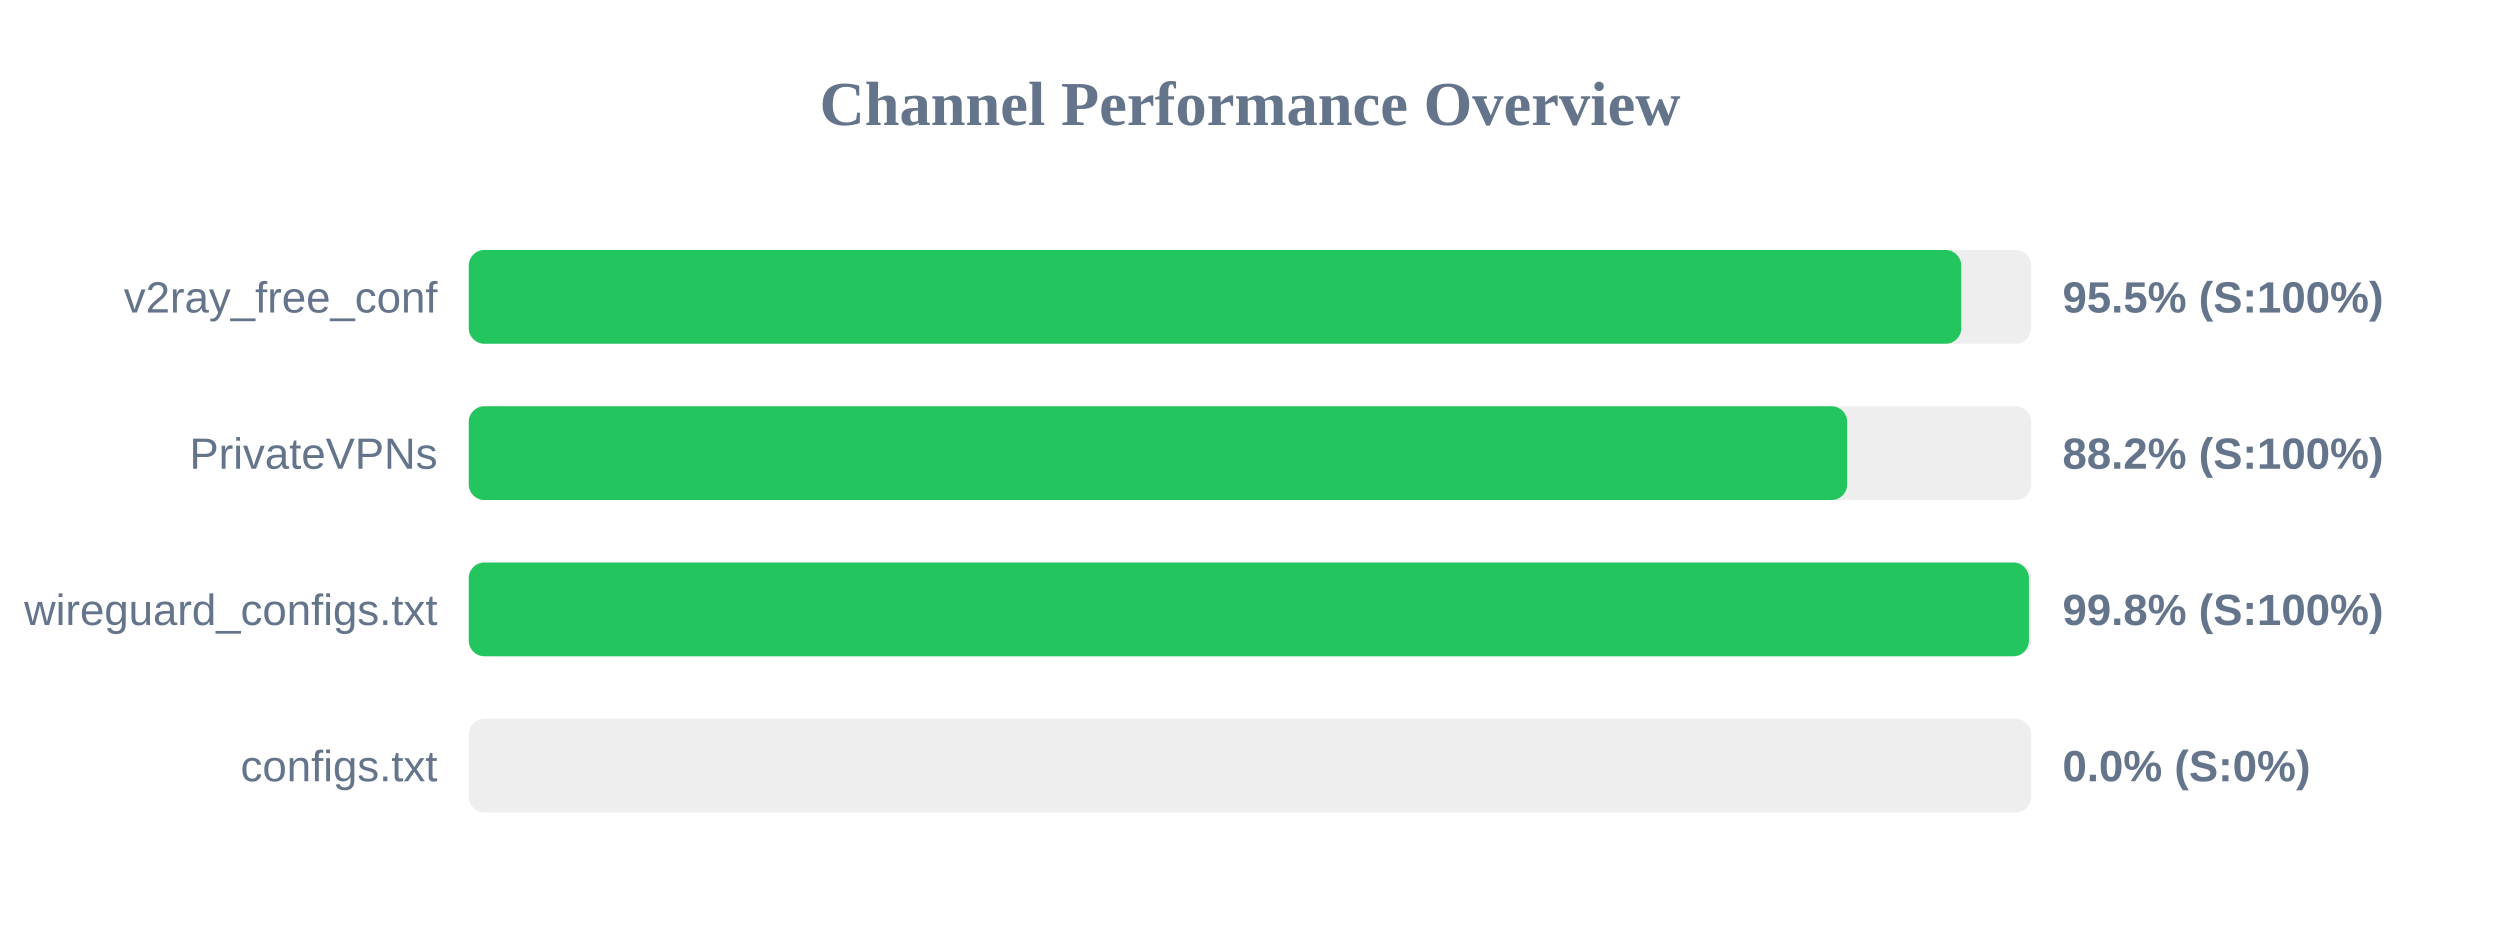
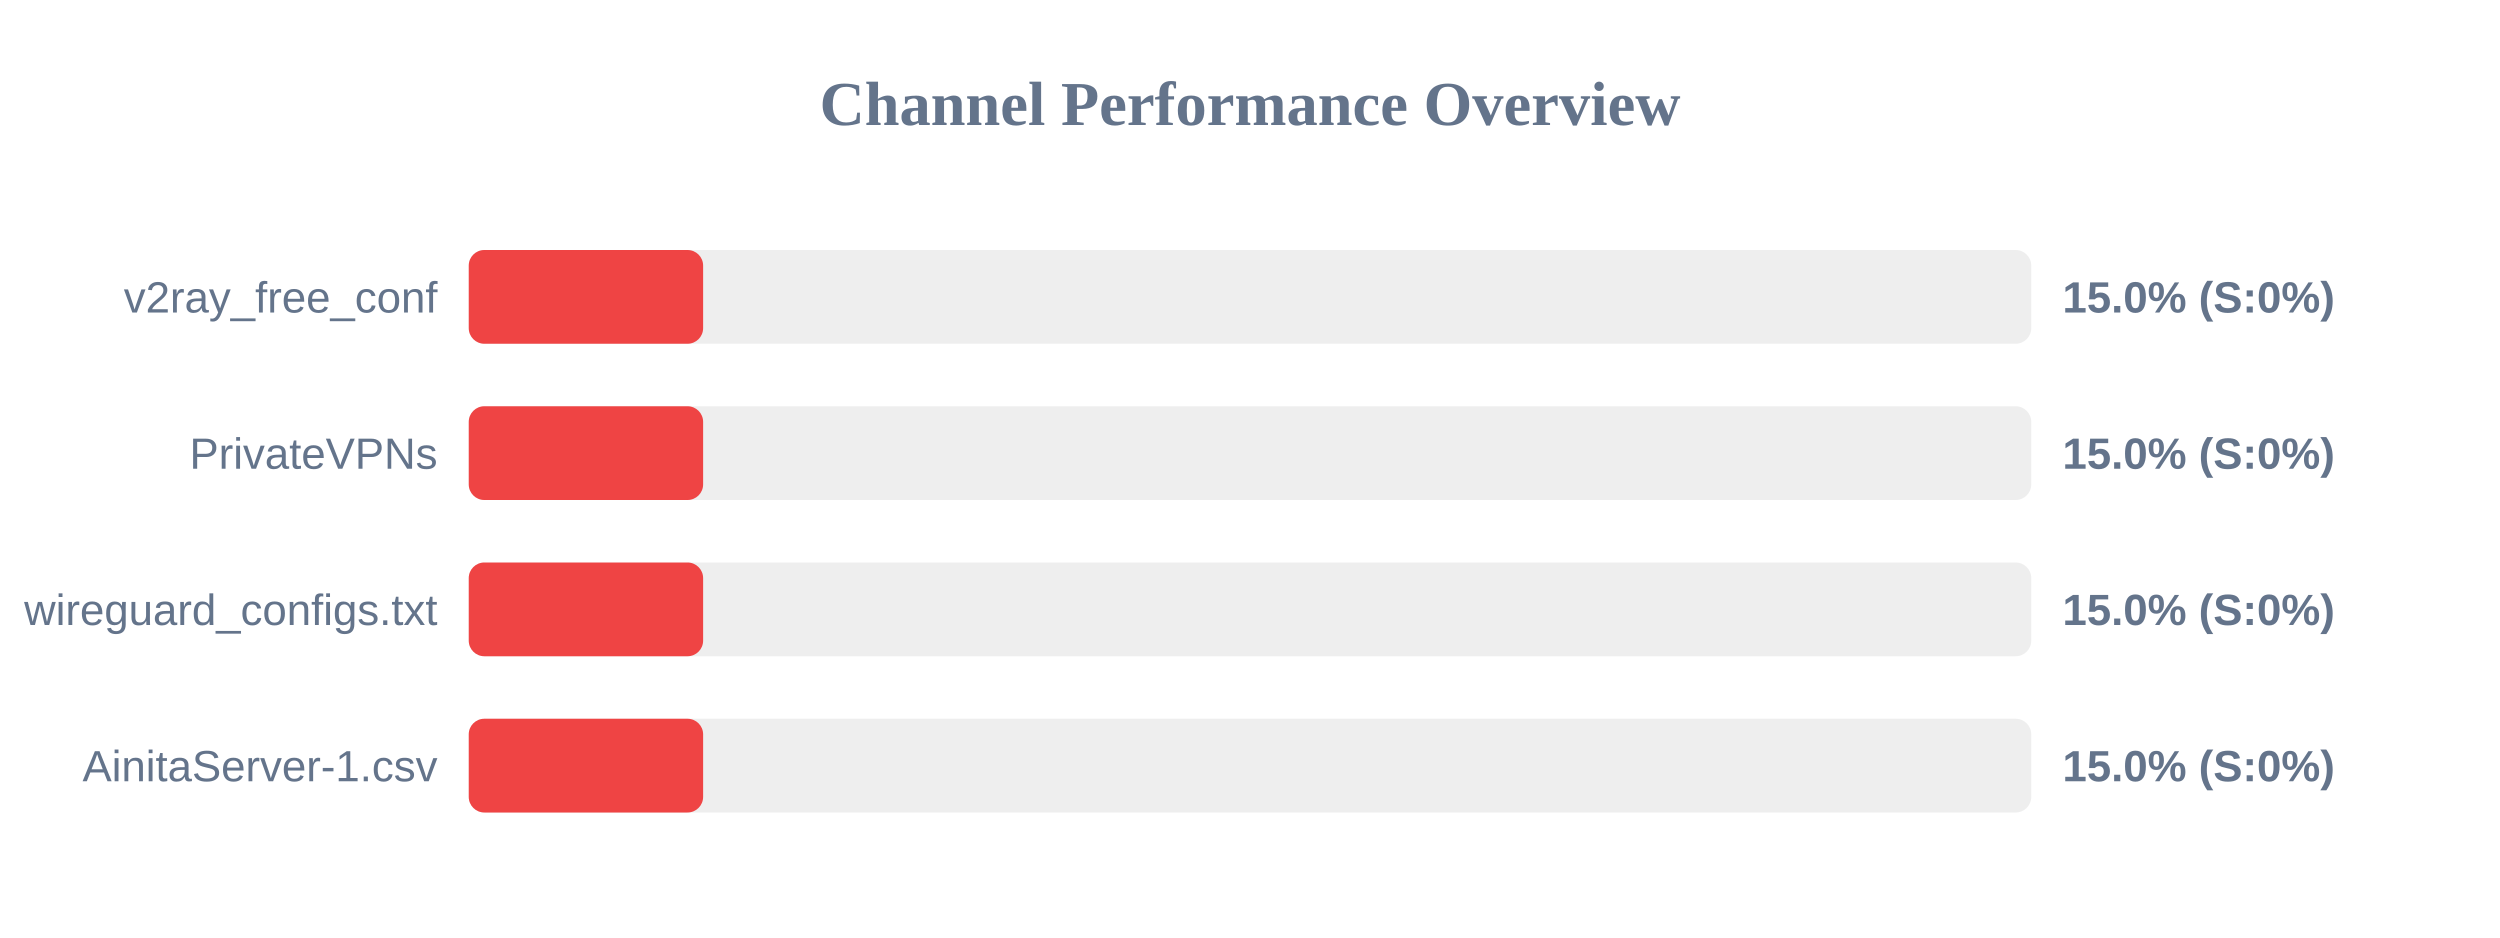
<svg xmlns="http://www.w3.org/2000/svg" width="800" height="300" version="1.1">
  <style>
        .row { font: 14px Arial; fill: #64748b; }
        .score { font: bold 14px Arial; fill: #64748b; }
    </style>
  <text x="400" y="40" text-anchor="middle" font-size="20px" font-weight="bold" fill="#64748b">Channel Performance Overview</text>
  <rect x="150" y="80" width="500" height="30" fill="#eee" rx="5" />
-   <rect x="150" y="80" width="477.6" height="30" fill="#22c55e" rx="5" />
+   <rect x="150" y="80" width="75.0" height="30" fill="#ef4444" rx="5" />
  <text x="140" y="100" text-anchor="end" class="row">v2ray_free_conf</text>
-   <text x="660" y="100" text-anchor="start" class="score">95.5% (S:100%)</text>
+   <text x="660" y="100" text-anchor="start" class="score">15.0% (S:0%)</text>
  <rect x="150" y="130" width="500" height="30" fill="#eee" rx="5" />
-   <rect x="150" y="130" width="441.1" height="30" fill="#22c55e" rx="5" />
+   <rect x="150" y="130" width="75.0" height="30" fill="#ef4444" rx="5" />
  <text x="140" y="150" text-anchor="end" class="row">PrivateVPNs</text>
-   <text x="660" y="150" text-anchor="start" class="score">88.2% (S:100%)</text>
+   <text x="660" y="150" text-anchor="start" class="score">15.0% (S:0%)</text>
  <rect x="150" y="180" width="500" height="30" fill="#eee" rx="5" />
-   <rect x="150" y="180" width="499.25" height="30" fill="#22c55e" rx="5" />
+   <rect x="150" y="180" width="75.0" height="30" fill="#ef4444" rx="5" />
  <text x="140" y="200" text-anchor="end" class="row">wireguard_configs.txt</text>
-   <text x="660" y="200" text-anchor="start" class="score">99.8% (S:100%)</text>
+   <text x="660" y="200" text-anchor="start" class="score">15.0% (S:0%)</text>
  <rect x="150" y="230" width="500" height="30" fill="#eee" rx="5" />
-   <rect x="150" y="230" width="0.0" height="30" fill="#ef4444" rx="5" />
-   <text x="140" y="250" text-anchor="end" class="row">configs.txt</text>
-   <text x="660" y="250" text-anchor="start" class="score">0.0% (S:0%)</text>
+   <rect x="150" y="230" width="75.0" height="30" fill="#ef4444" rx="5" />
+   <text x="140" y="250" text-anchor="end" class="row">AinitaServer-1.csv</text>
+   <text x="660" y="250" text-anchor="start" class="score">15.0% (S:0%)</text>
</svg>
